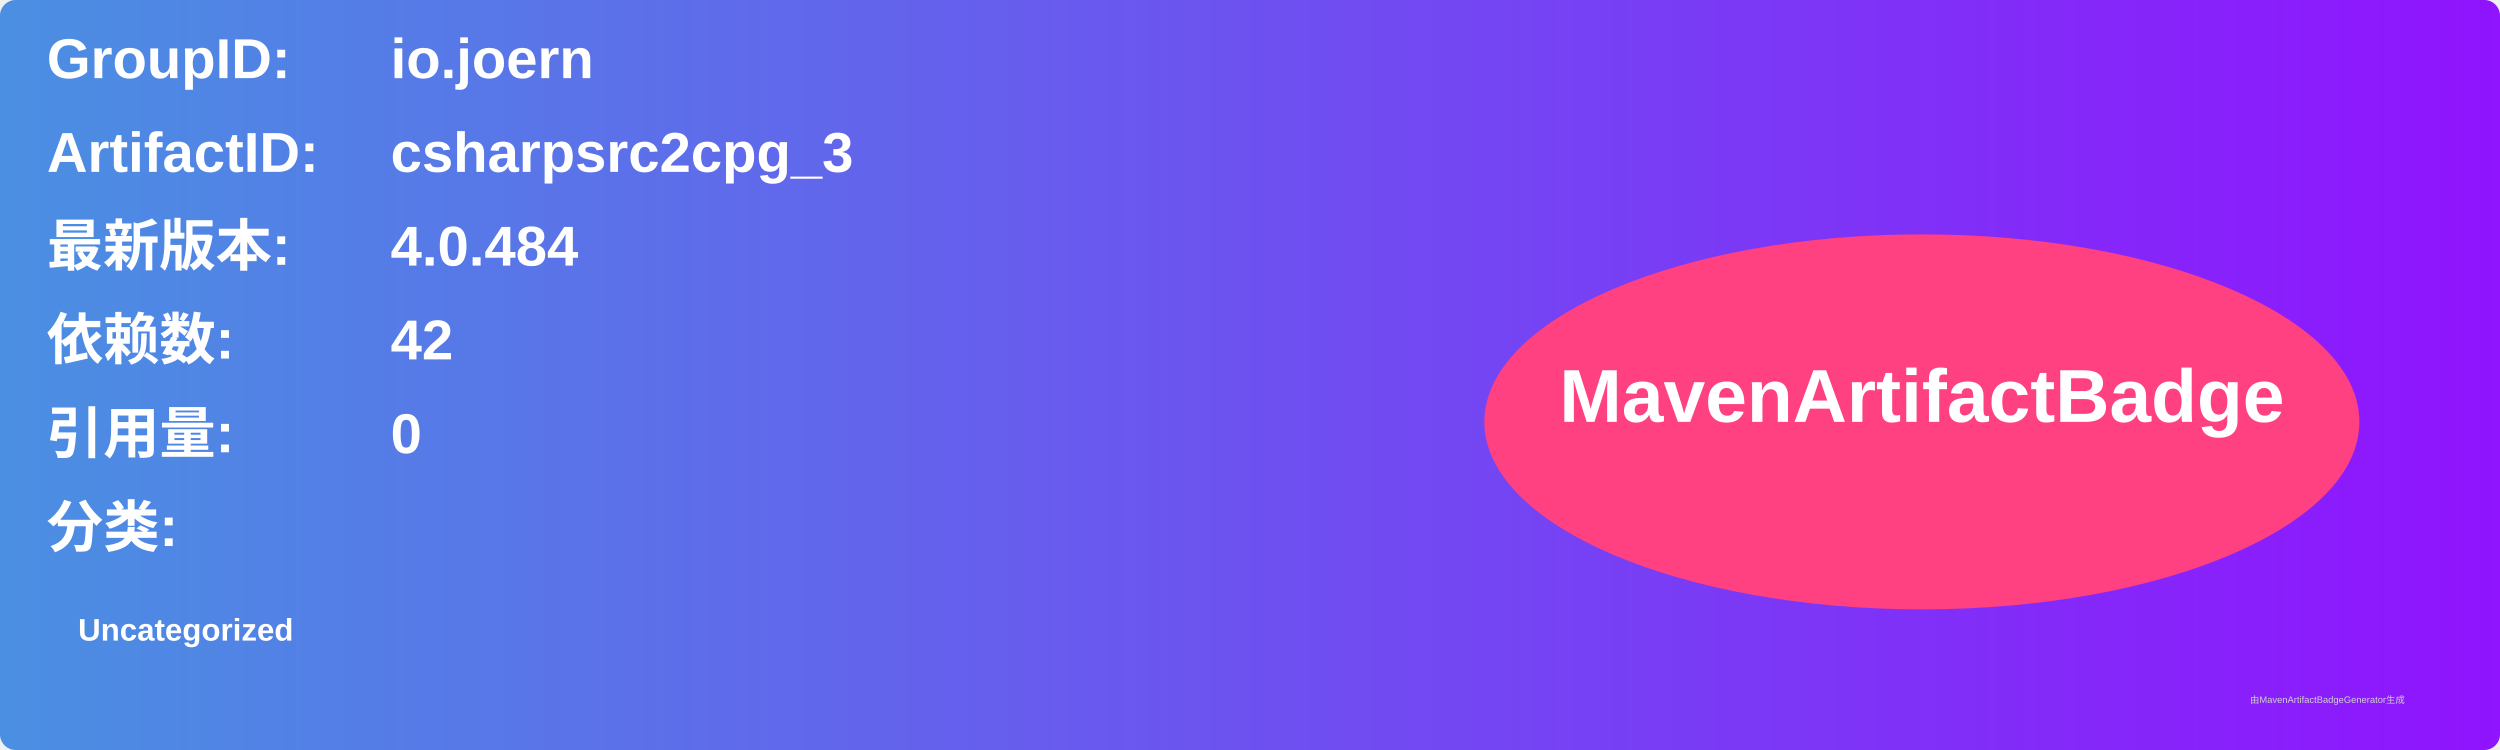
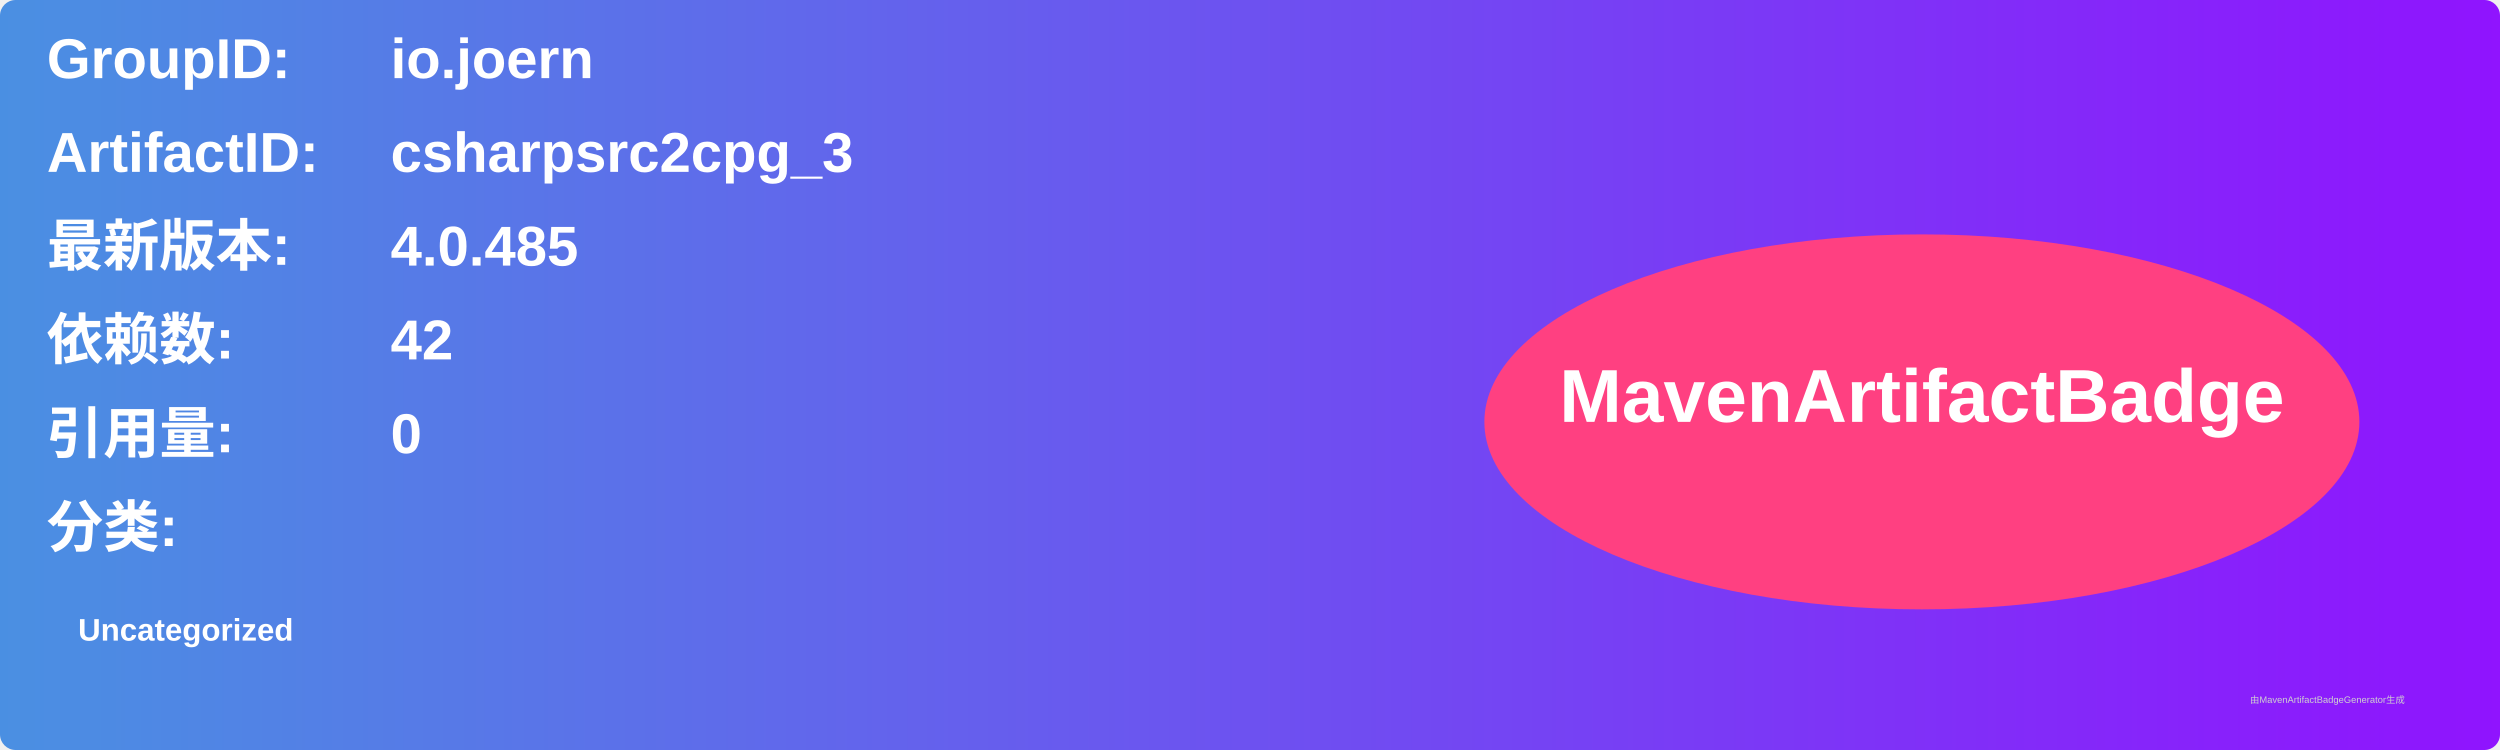
<svg xmlns="http://www.w3.org/2000/svg" width="800" height="240" viewBox="0 0 800 240">
  <linearGradient id="grad" x1="0%" y1="0%" x2="100%" y2="0%">
    <stop offset="0%" stop-color="#4a90e2" />
    <stop offset="100%" stop-color="#9013fe" />
  </linearGradient>
  <rect width="100%" height="100%" rx="5" ry="5" fill="url(#grad)" />
  <g transform="translate(15, 15)">
    <text x="0" y="10" font-family="Arial" font-size="18" fill="white" font-weight="bold" width="260">GroupID:</text>
    <text x="110" y="10" font-family="Arial" font-size="18" fill="white" font-weight="bold" width="460">io.joern</text>
    <text x="0" y="40" font-family="Arial" font-size="18" fill="white" font-weight="bold" width="260">ArtifactID:</text>
    <text x="110" y="40" font-family="Arial" font-size="18" fill="white" font-weight="bold" width="460">csharpsrc2cpg_3</text>
    <text x="0" y="70" font-family="Arial" font-size="18" fill="white" font-weight="bold">最新版本:</text>
    <text x="110" y="70" font-family="Arial" font-size="18" fill="white" font-weight="bold">
-       <tspan font-weight="bold">4.0.484</tspan>
+       <tspan font-weight="bold">4.0.485</tspan>
    </text>
    <text x="0" y="100" font-family="Arial" font-size="18" fill="white" font-weight="bold">依赖数: </text>
    <text x="110" y="100" font-family="Arial" font-size="18" fill="white">
      <tspan font-weight="bold">42</tspan>
    </text>
    <text x="0" y="130" font-family="Arial" font-size="18" fill="white" font-weight="bold">引用量: </text>
    <text x="110" y="130" font-family="Arial" font-size="18" fill="white">
      <tspan font-weight="bold">0</tspan>
    </text>
    <text x="0" y="160" font-family="Arial" font-size="18" fill="white" font-weight="bold">分类:</text>
    <text x="10" y="190" font-family="Arial" font-size="10" fill="white">
      <tspan font-weight="bold">Uncategorized</tspan>
    </text>
    <ellipse cx="600" cy="120" rx="140" ry="60" fill="#ff4081" />
    <text x="600" y="120" text-anchor="middle" font-family="Arial" font-size="24" fill="white" font-weight="bold">MavenArtifactBadge</text>
  </g>
  <text x="720" y="225" font-family="Arial" font-size="3" fill="#d0d0d0">由MavenArtifactBadgeGenerator生成</text>
</svg>
